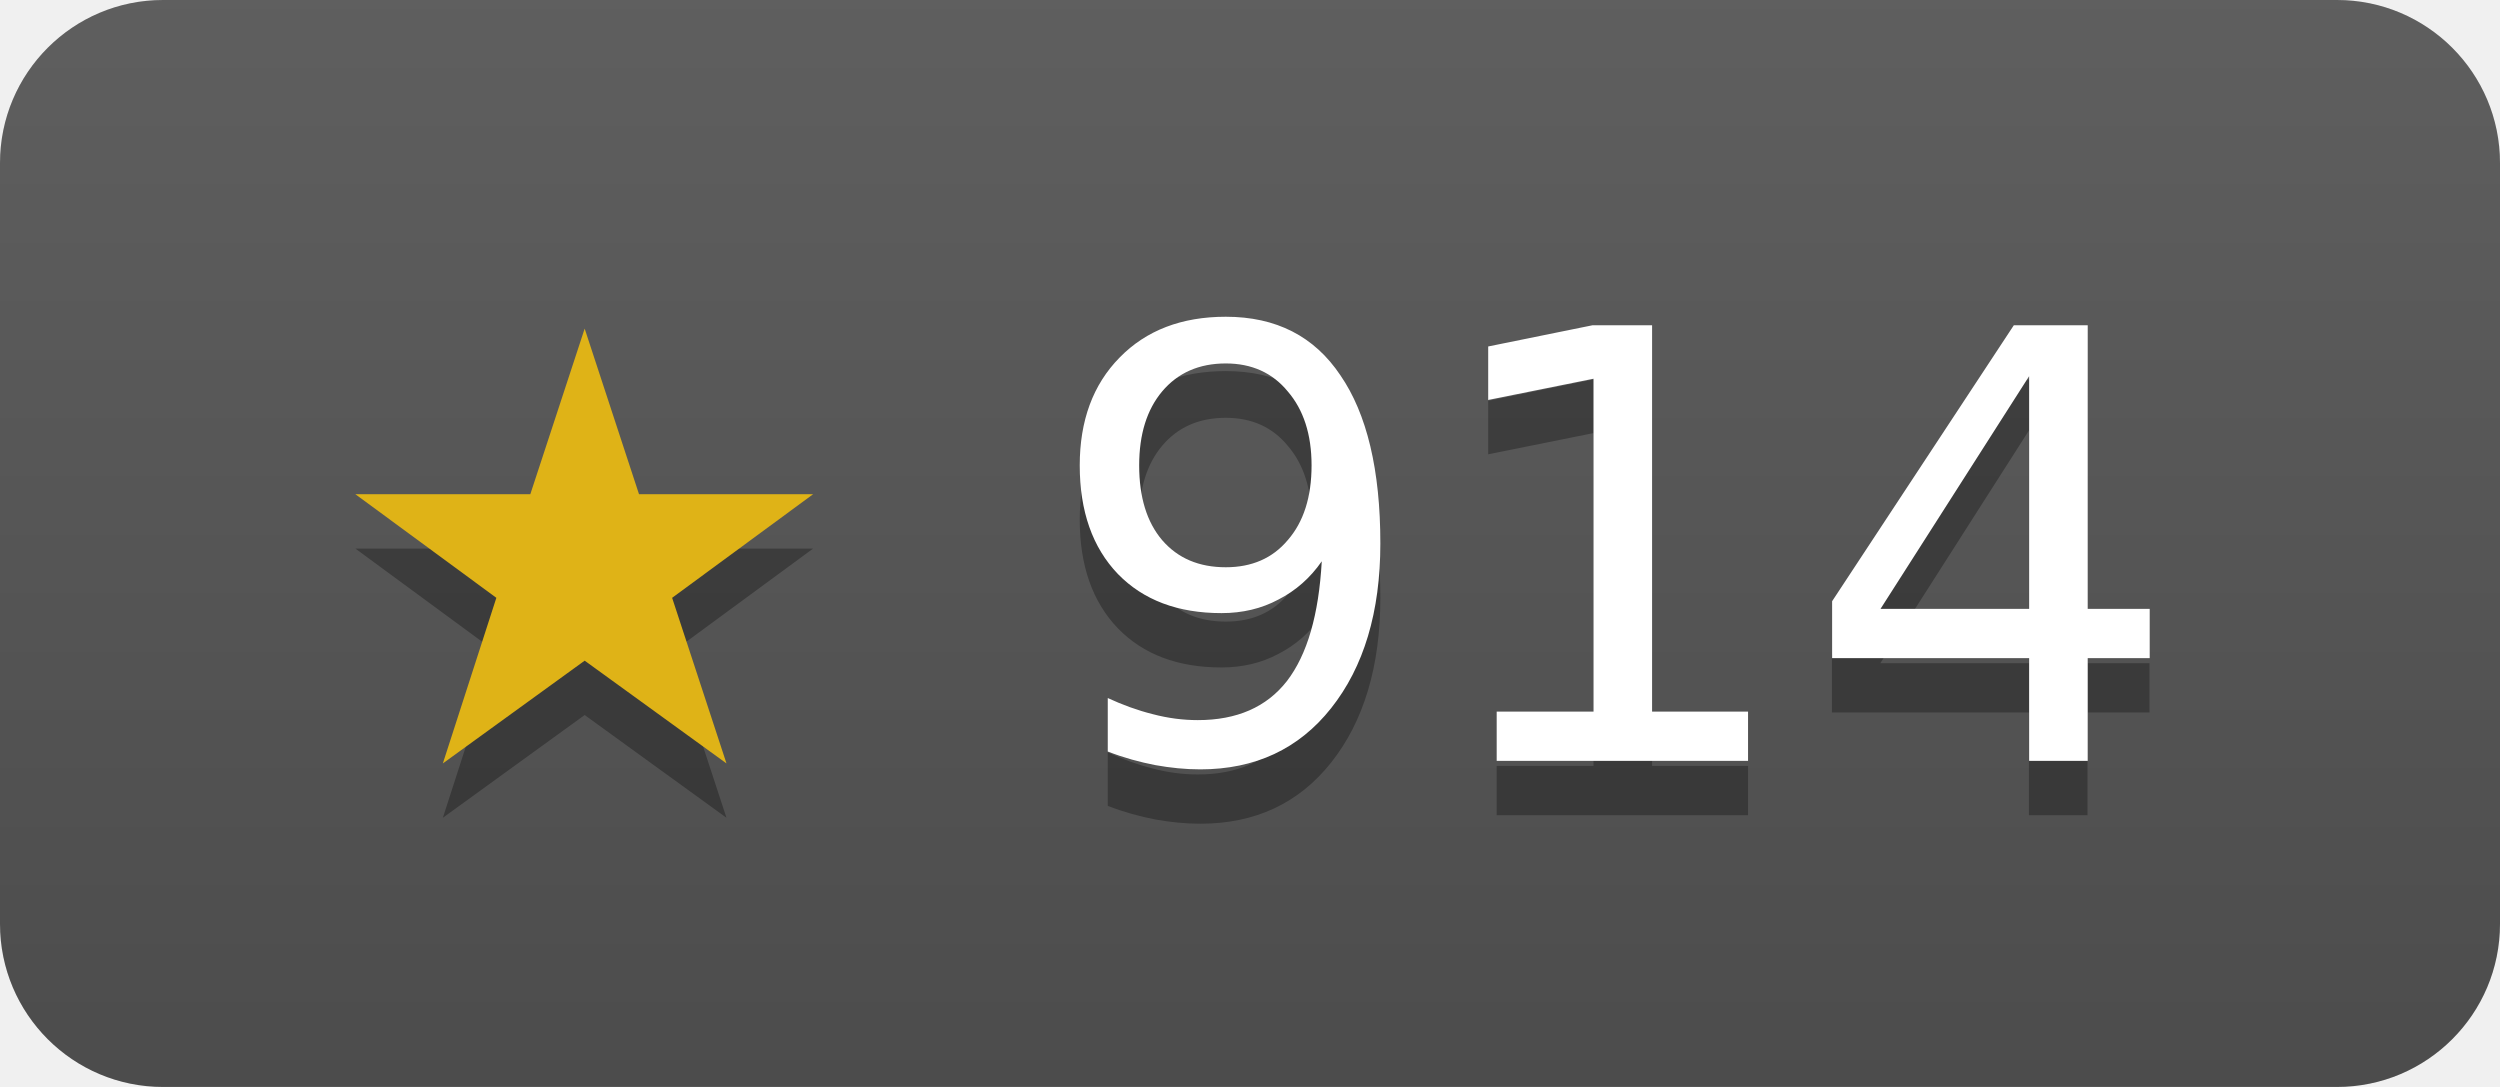
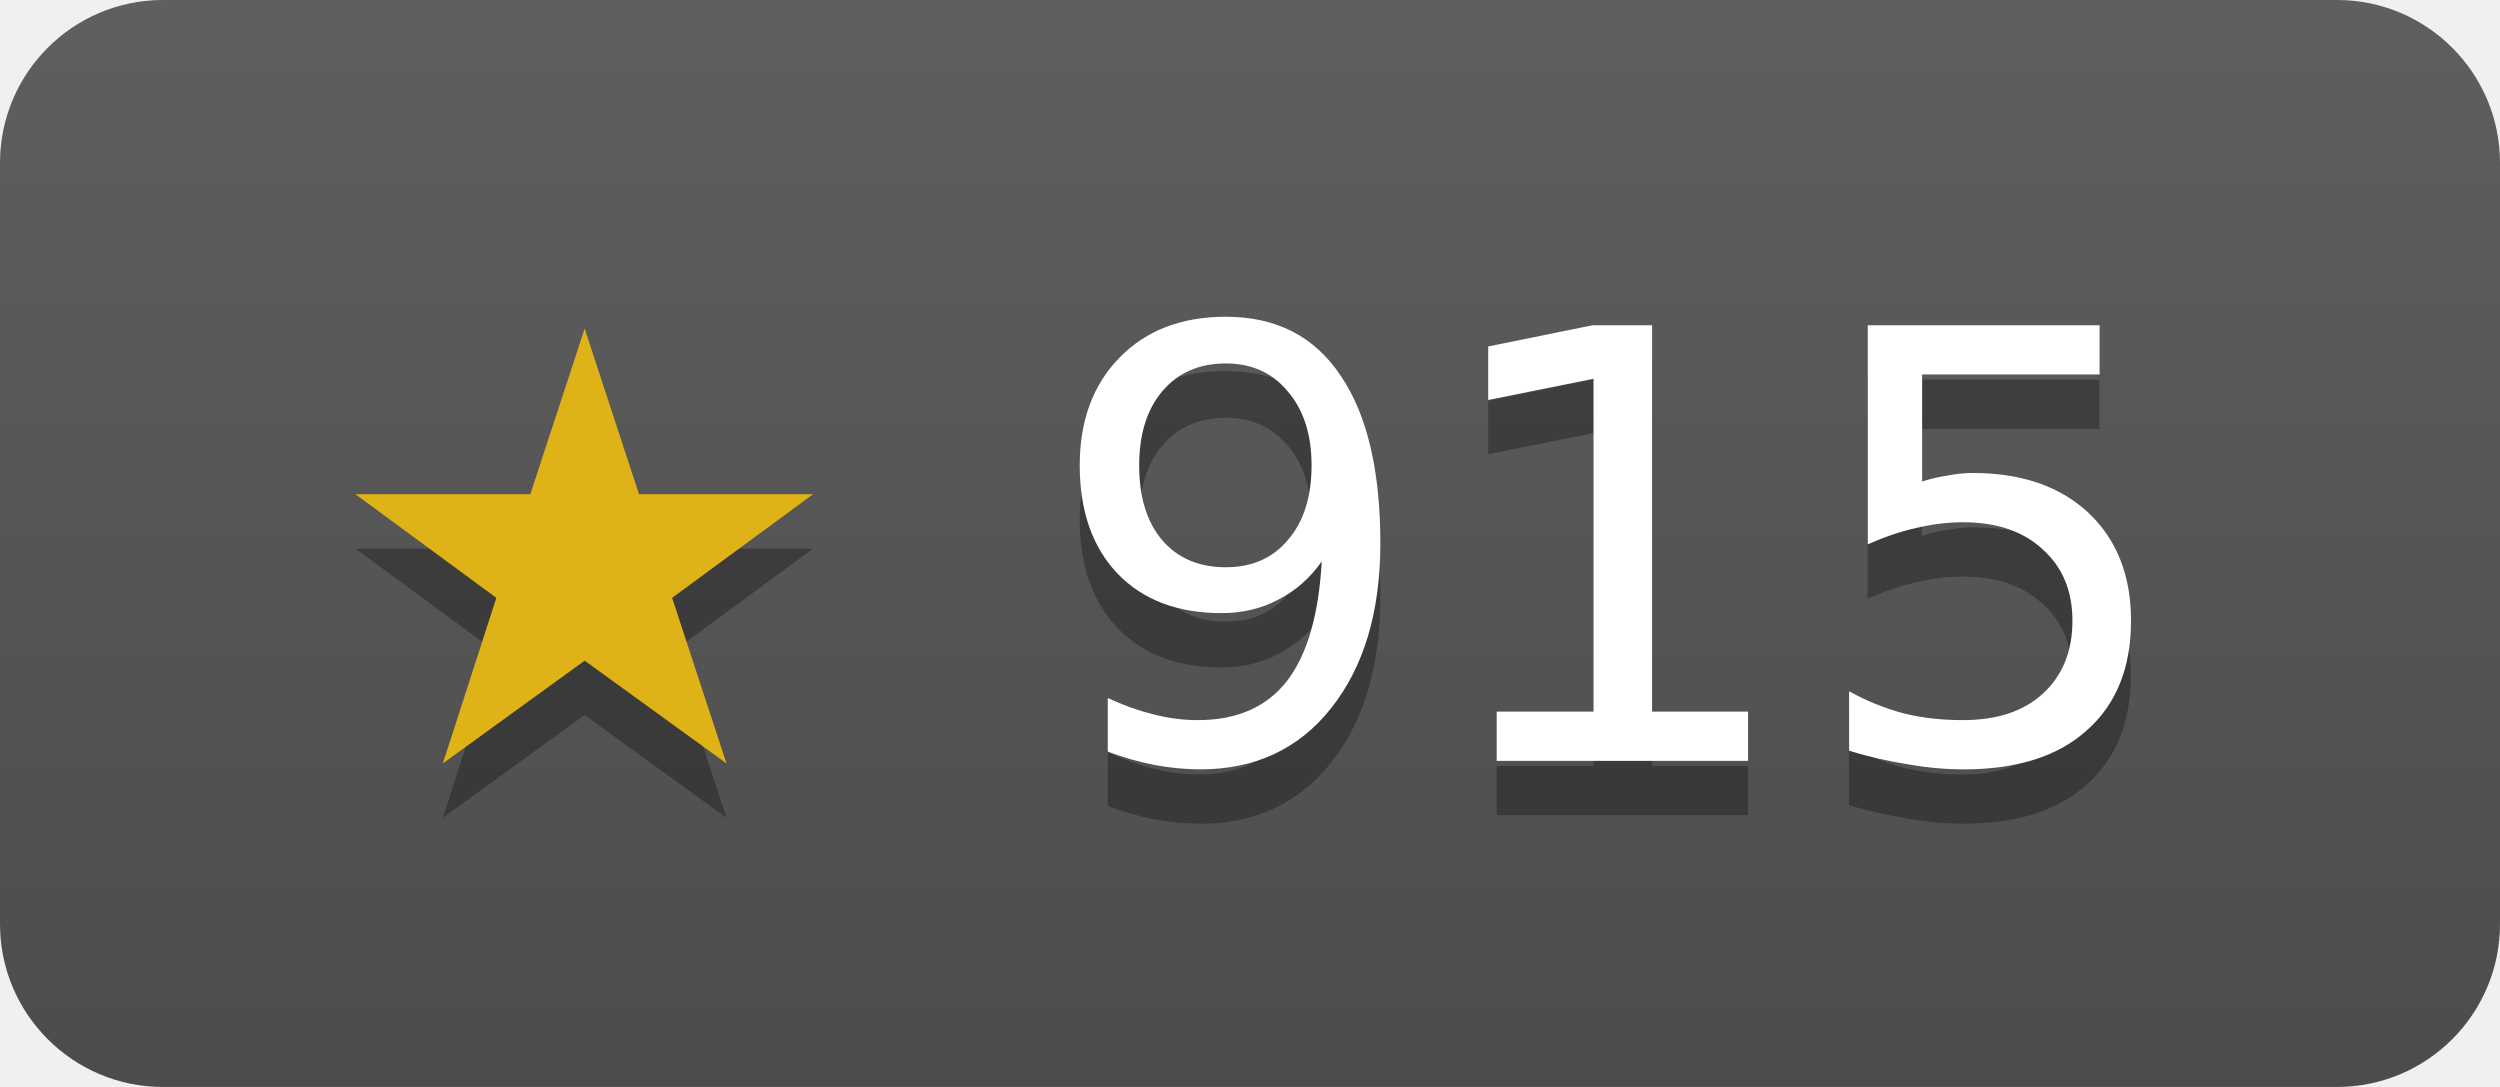
- <svg xmlns="http://www.w3.org/2000/svg" width="46" height="20" role="img" aria-label="janosmiko/lfk has 914 stars on GitHub">
+ <svg xmlns="http://www.w3.org/2000/svg" width="46" height="20" role="img" aria-label="janosmiko/lfk has 915 stars on GitHub">
  <linearGradient id="s" x2="0" y2="100%">
    <stop offset="0" stop-color="#bbb" stop-opacity=".1" />
    <stop offset="1" stop-opacity=".1" />
  </linearGradient>
  <clipPath id="r">
    <rect width="46" height="20" rx="3" fill="#fff" />
  </clipPath>
  <g clip-path="url(#r)">
    <rect width="46" height="20" fill="#555" />
    <rect width="46" height="20" fill="url(#s)" />
  </g>
  <g fill="#fff" text-anchor="middle" font-family="Verdana,Geneva,DejaVu Sans,sans-serif" font-size="11">
-     <text x="23" y="15" fill="#010101" fill-opacity=".3">★ 914</text>
+     <text x="23" y="15" fill="#010101" fill-opacity=".3">★ 915</text>
    <text x="23" y="14">
-       <tspan fill="#dfb317">★</tspan> 914</text>
+       <tspan fill="#dfb317">★</tspan> 915</text>
  </g>
</svg>
